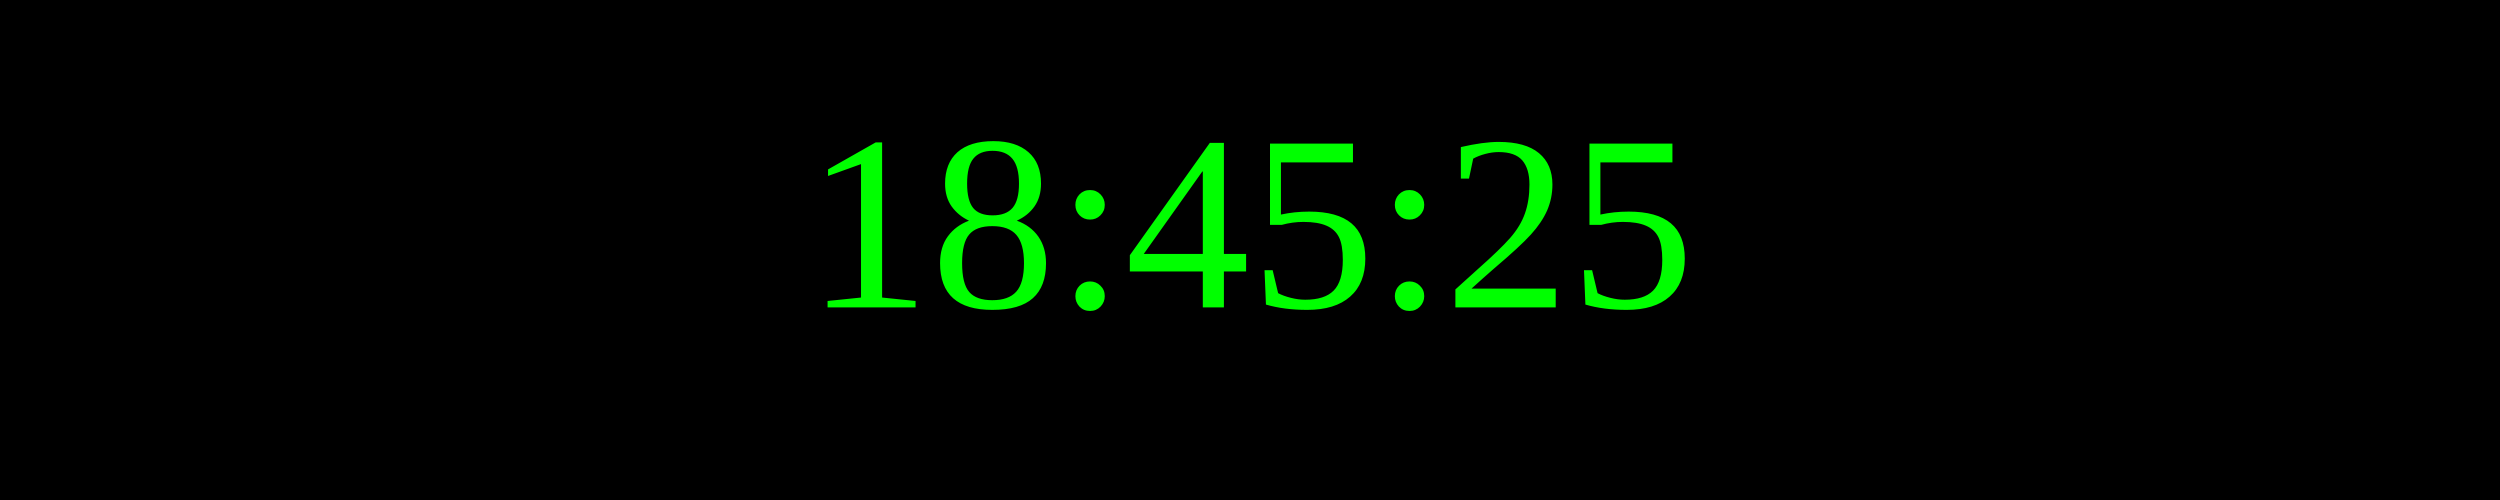
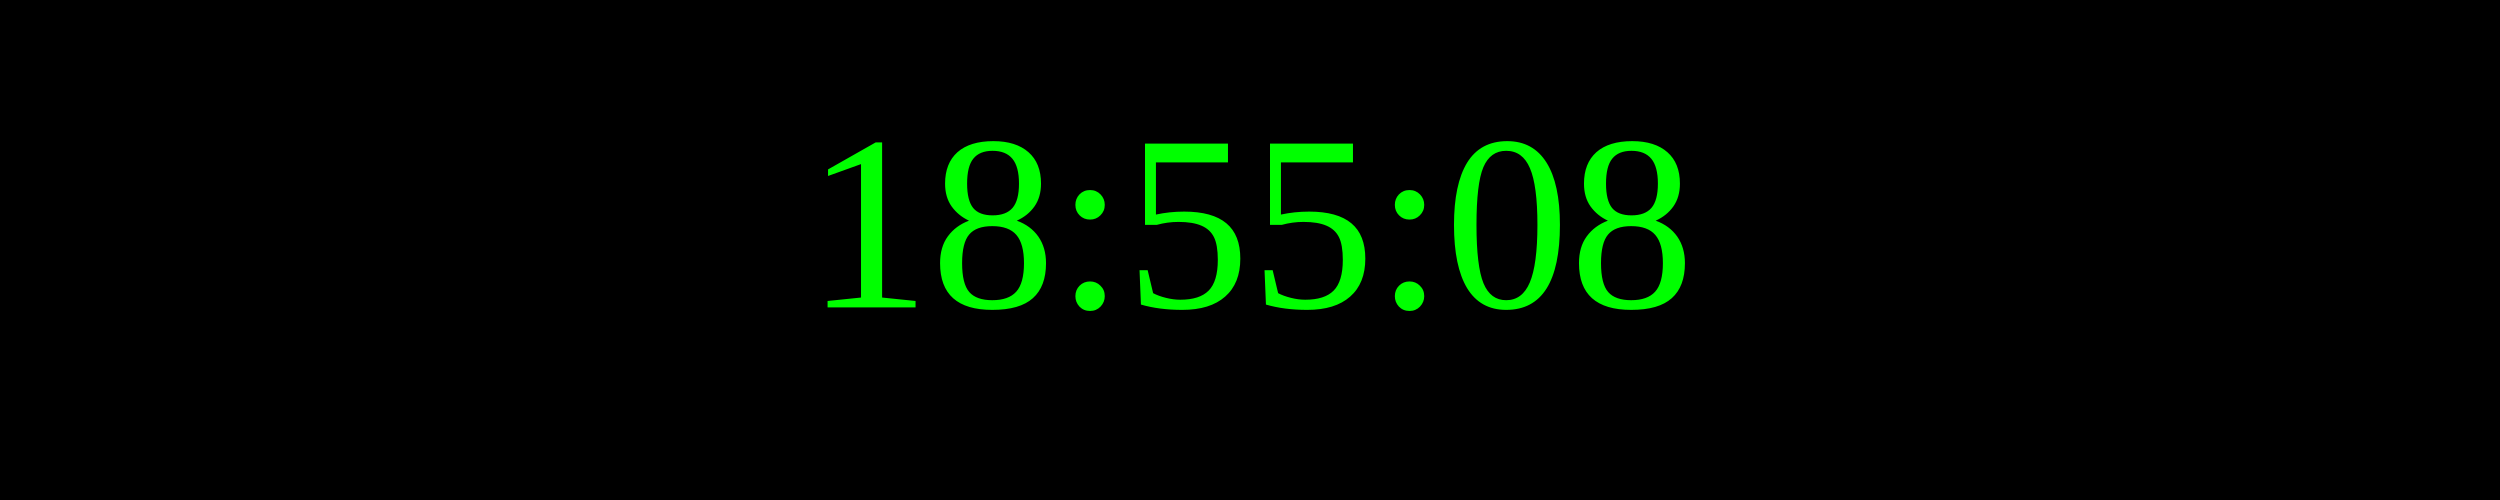
<svg xmlns="http://www.w3.org/2000/svg" width="250" height="50">
  <rect width="100%" height="100%" fill="black" />
  <text x="50%" y="50%" font-size="25" fill="lime" text-anchor="middle" dominant-baseline="middle">
- 18:45:25
+ 18:55:08
</text>
</svg>
